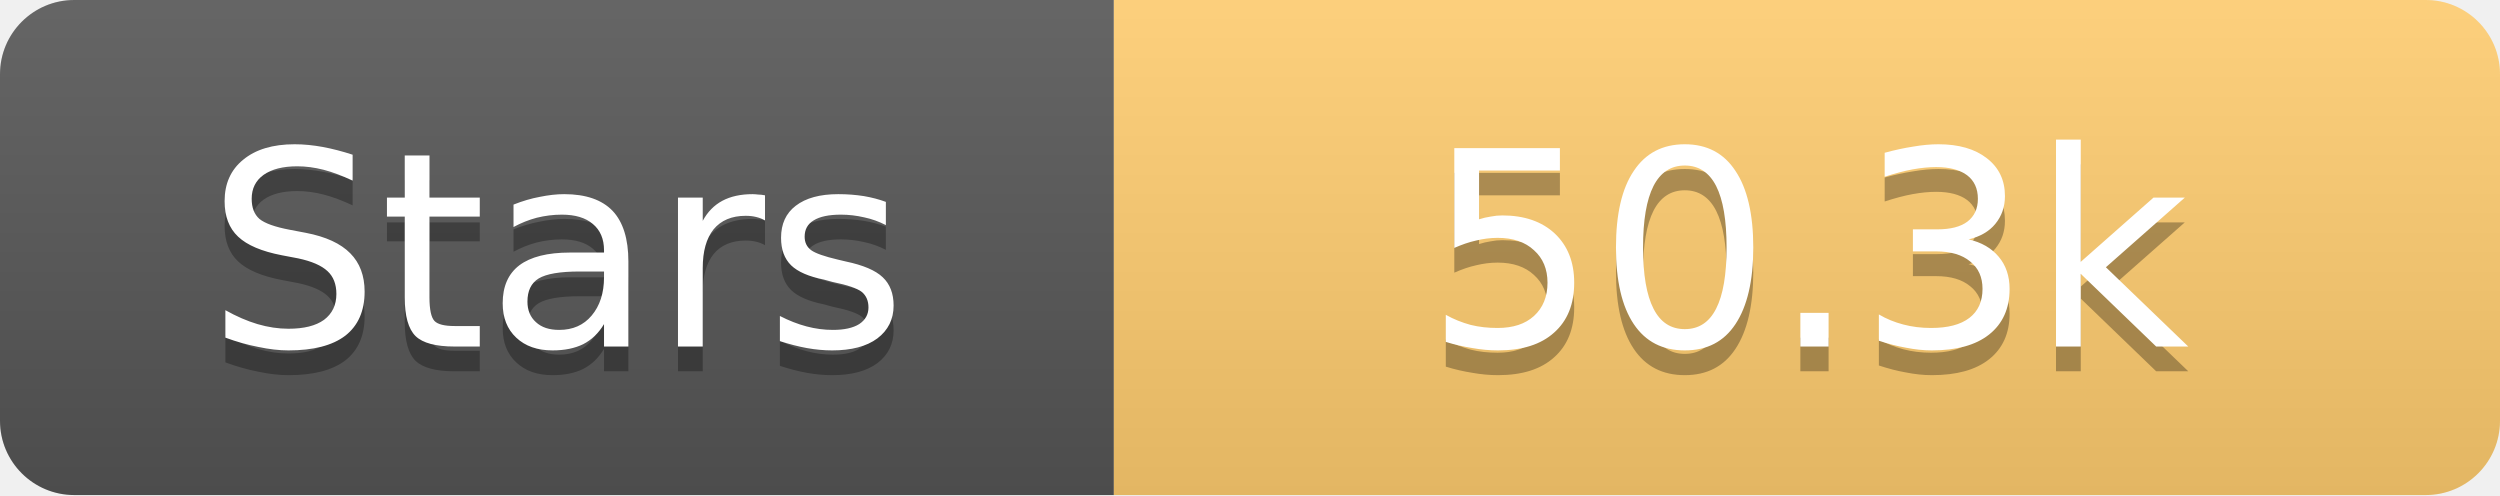
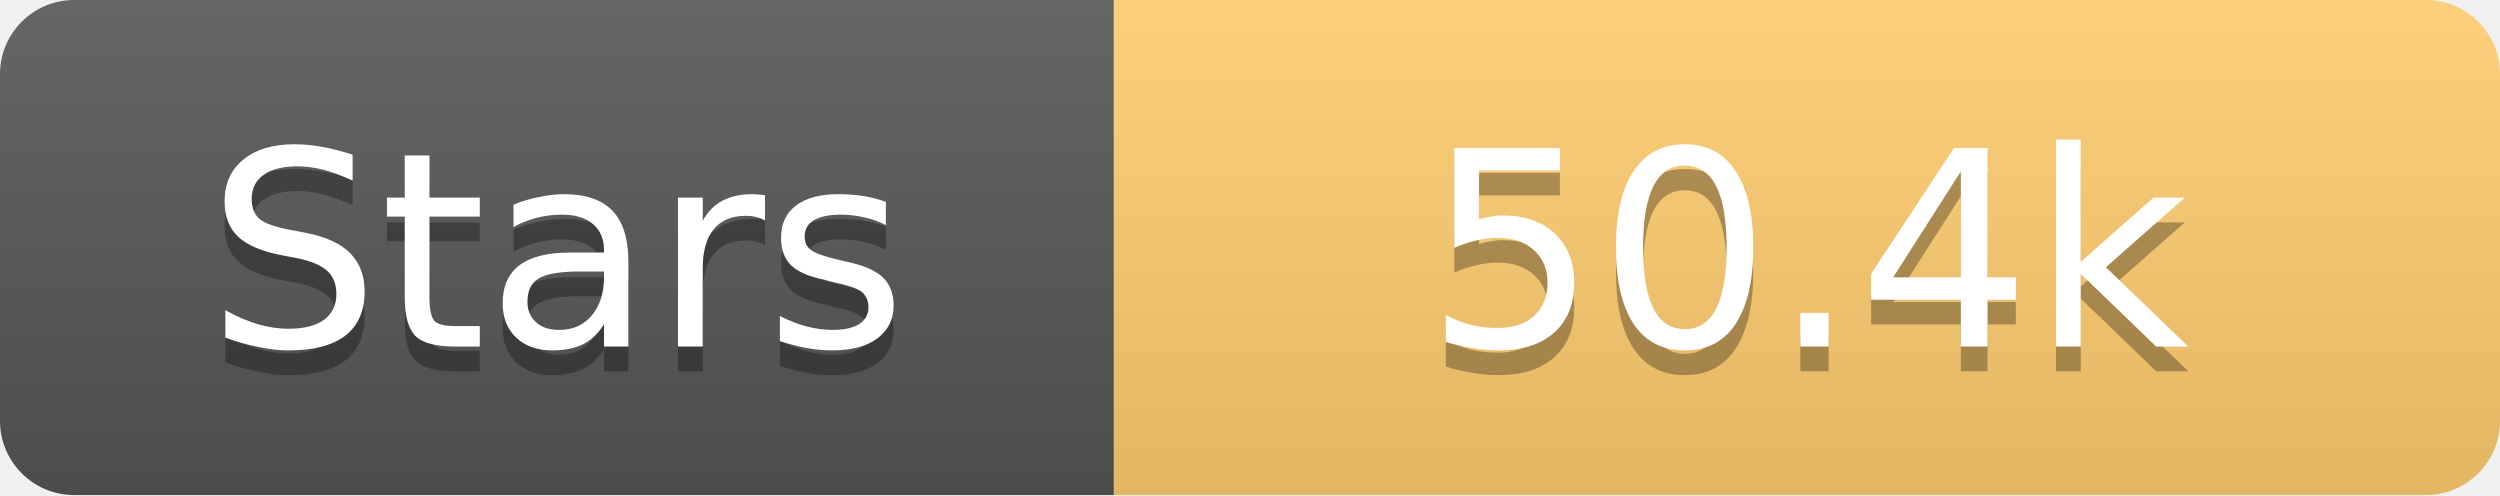
<svg xmlns="http://www.w3.org/2000/svg" width="101" height="20">
  <linearGradient id="s" x2="0" y2="100%">
    <stop offset="0" stop-color="#fff" stop-opacity=".1" />
    <stop offset="1" stop-opacity=".1" />
  </linearGradient>
  <clipPath id="r">
    <rect width="101" height="20" rx="3" fill="#fff" />
  </clipPath>
  <g clip-path="url(#r)">
    <rect width="45" height="20" fill="#555" />
    <rect x="45" width="56" height="20" fill="#fdcb6e" />
    <rect width="101" height="20" fill="url(#s)" />
  </g>
  <g fill="#fff" text-anchor="middle" font-family="Verdana,Geneva,DejaVu Sans,sans-serif" text-rendering="geometricPrecision" font-size="11">
    <text x="22.5" y="15" fill="#010101" fill-opacity=".3">Stars</text>
    <text x="22.5" y="14">Stars</text>
-     <text x="73.0" y="15" fill="#010101" fill-opacity=".3">50.3k</text>
-     <text x="73.0" y="14">50.3k</text>
+     <text x="73.0" y="15" fill="#010101" fill-opacity=".3">50.4k</text>
+     <text x="73.0" y="14">50.4k</text>
  </g>
</svg>
